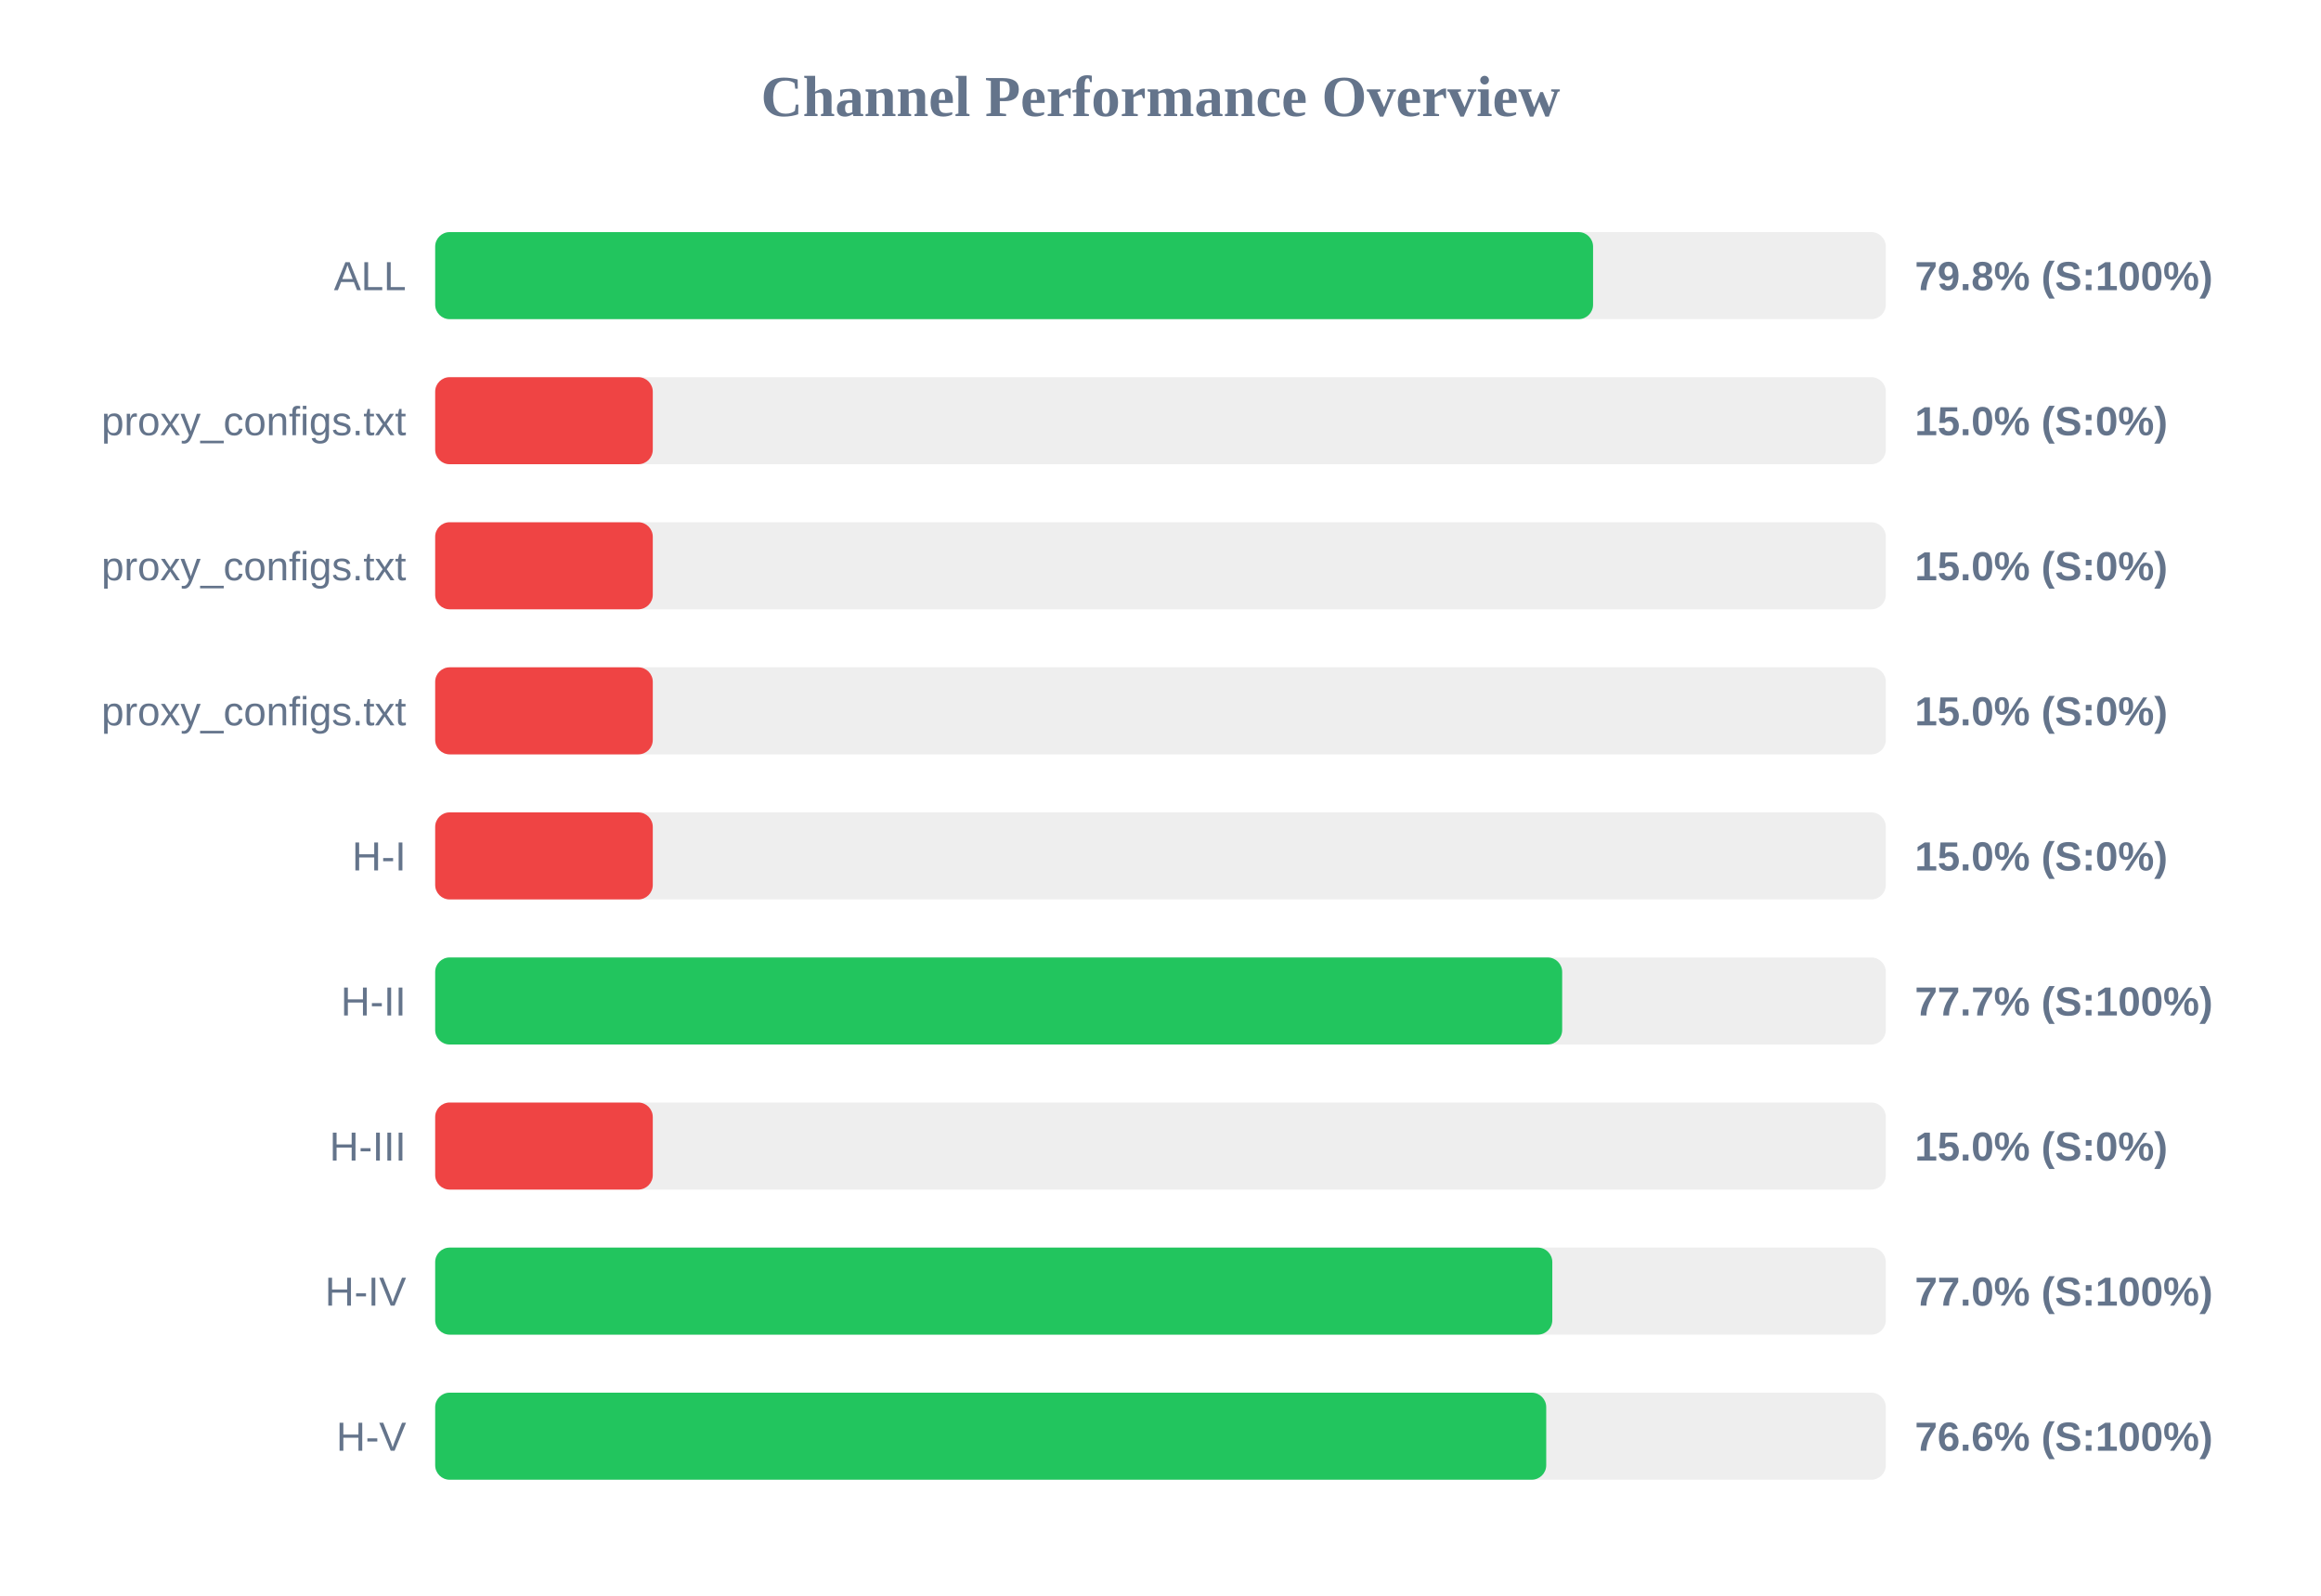
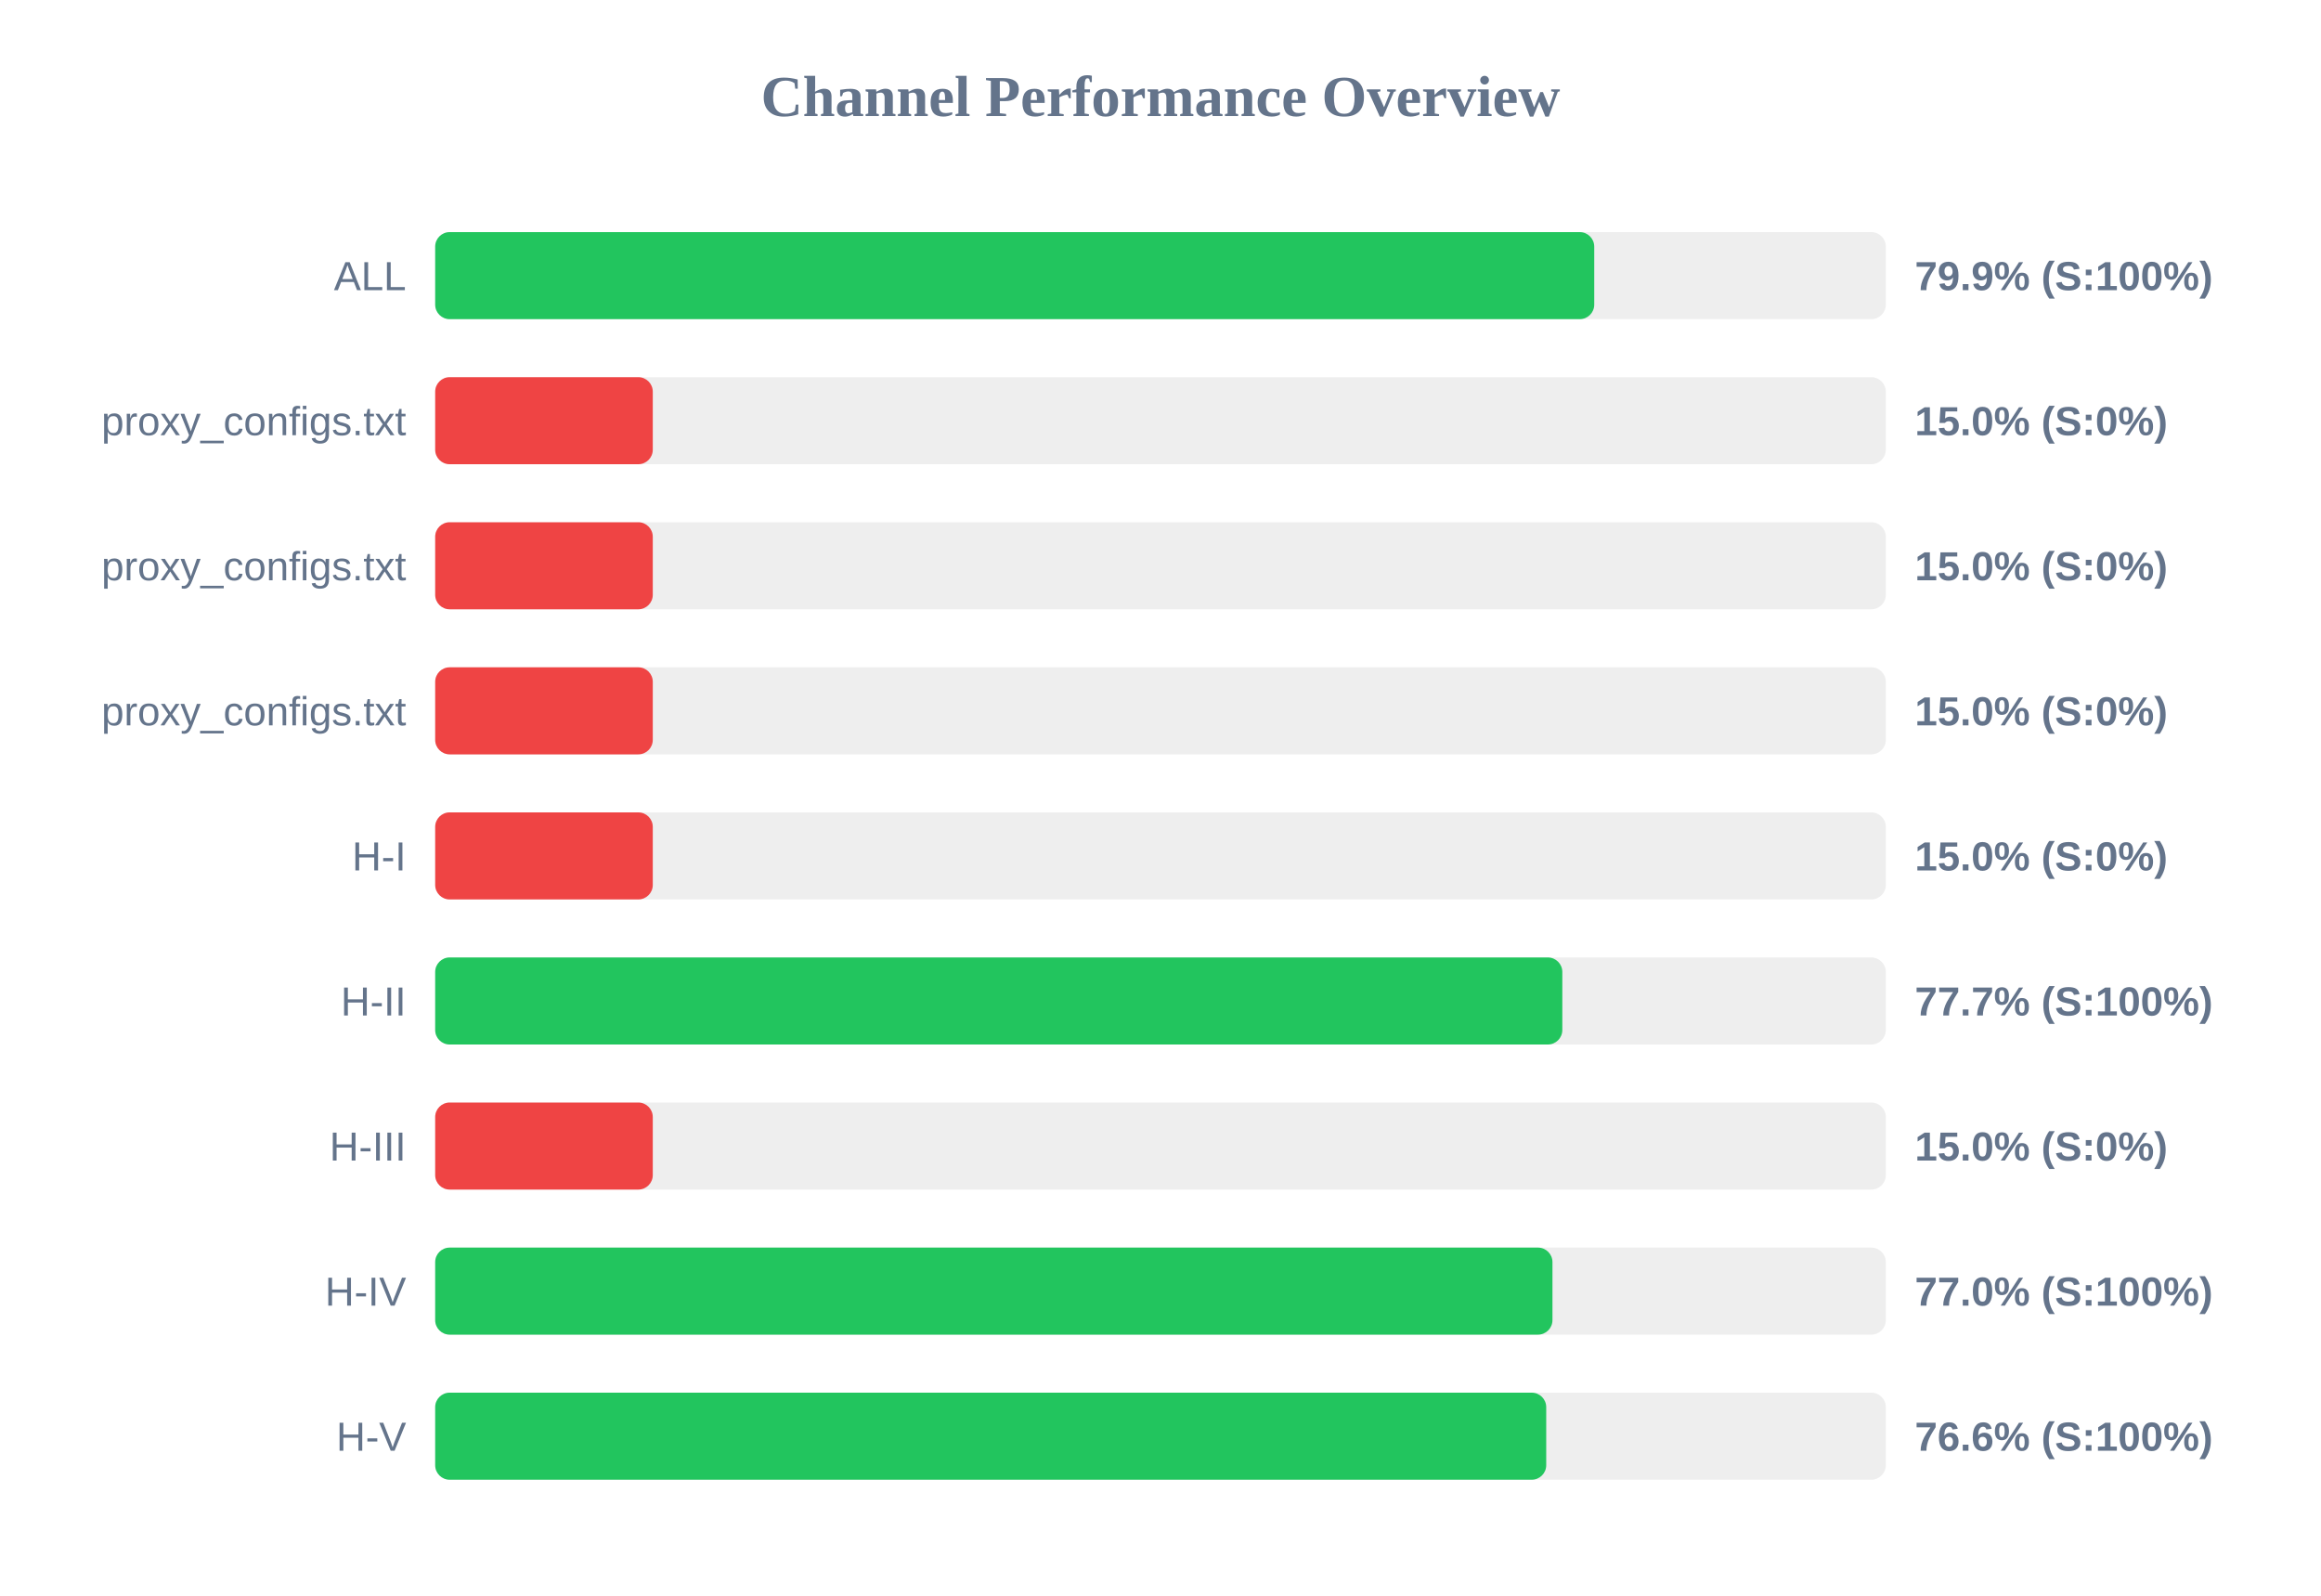
<svg xmlns="http://www.w3.org/2000/svg" width="800" height="550" version="1.1">
  <style>
        .row { font: 14px Arial; fill: #64748b; }
        .score { font: bold 14px Arial; fill: #64748b; }
    </style>
  <text x="400" y="40" text-anchor="middle" font-size="20px" font-weight="bold" fill="#64748b">Channel Performance Overview</text>
  <rect x="150" y="80" width="500" height="30" fill="#eee" rx="5" />
-   <rect x="150" y="80" width="399.1" height="30" fill="#22c55e" rx="5" />
+   <rect x="150" y="80" width="399.5" height="30" fill="#22c55e" rx="5" />
  <text x="140" y="100" text-anchor="end" class="row">ALL</text>
-   <text x="660" y="100" text-anchor="start" class="score">79.8% (S:100%)</text>
+   <text x="660" y="100" text-anchor="start" class="score">79.9% (S:100%)</text>
  <rect x="150" y="130" width="500" height="30" fill="#eee" rx="5" />
  <rect x="150" y="130" width="75.0" height="30" fill="#ef4444" rx="5" />
  <text x="140" y="150" text-anchor="end" class="row">proxy_configs.txt</text>
  <text x="660" y="150" text-anchor="start" class="score">15.0% (S:0%)</text>
  <rect x="150" y="180" width="500" height="30" fill="#eee" rx="5" />
  <rect x="150" y="180" width="75.0" height="30" fill="#ef4444" rx="5" />
  <text x="140" y="200" text-anchor="end" class="row">proxy_configs.txt</text>
  <text x="660" y="200" text-anchor="start" class="score">15.0% (S:0%)</text>
  <rect x="150" y="230" width="500" height="30" fill="#eee" rx="5" />
  <rect x="150" y="230" width="75.0" height="30" fill="#ef4444" rx="5" />
  <text x="140" y="250" text-anchor="end" class="row">proxy_configs.txt</text>
  <text x="660" y="250" text-anchor="start" class="score">15.0% (S:0%)</text>
  <rect x="150" y="280" width="500" height="30" fill="#eee" rx="5" />
  <rect x="150" y="280" width="75.0" height="30" fill="#ef4444" rx="5" />
  <text x="140" y="300" text-anchor="end" class="row">H-I</text>
  <text x="660" y="300" text-anchor="start" class="score">15.0% (S:0%)</text>
  <rect x="150" y="330" width="500" height="30" fill="#eee" rx="5" />
-   <rect x="150" y="330" width="388.45" height="30" fill="#22c55e" rx="5" />
+   <rect x="150" y="330" width="388.5" height="30" fill="#22c55e" rx="5" />
  <text x="140" y="350" text-anchor="end" class="row">H-II</text>
  <text x="660" y="350" text-anchor="start" class="score">77.7% (S:100%)</text>
  <rect x="150" y="380" width="500" height="30" fill="#eee" rx="5" />
  <rect x="150" y="380" width="75.0" height="30" fill="#ef4444" rx="5" />
  <text x="140" y="400" text-anchor="end" class="row">H-III</text>
  <text x="660" y="400" text-anchor="start" class="score">15.0% (S:0%)</text>
  <rect x="150" y="430" width="500" height="30" fill="#eee" rx="5" />
-   <rect x="150" y="430" width="385.05" height="30" fill="#22c55e" rx="5" />
+   <rect x="150" y="430" width="385.1" height="30" fill="#22c55e" rx="5" />
  <text x="140" y="450" text-anchor="end" class="row">H-IV</text>
  <text x="660" y="450" text-anchor="start" class="score">77.0% (S:100%)</text>
  <rect x="150" y="480" width="500" height="30" fill="#eee" rx="5" />
  <rect x="150" y="480" width="382.95" height="30" fill="#22c55e" rx="5" />
  <text x="140" y="500" text-anchor="end" class="row">H-V</text>
  <text x="660" y="500" text-anchor="start" class="score">76.6% (S:100%)</text>
</svg>
